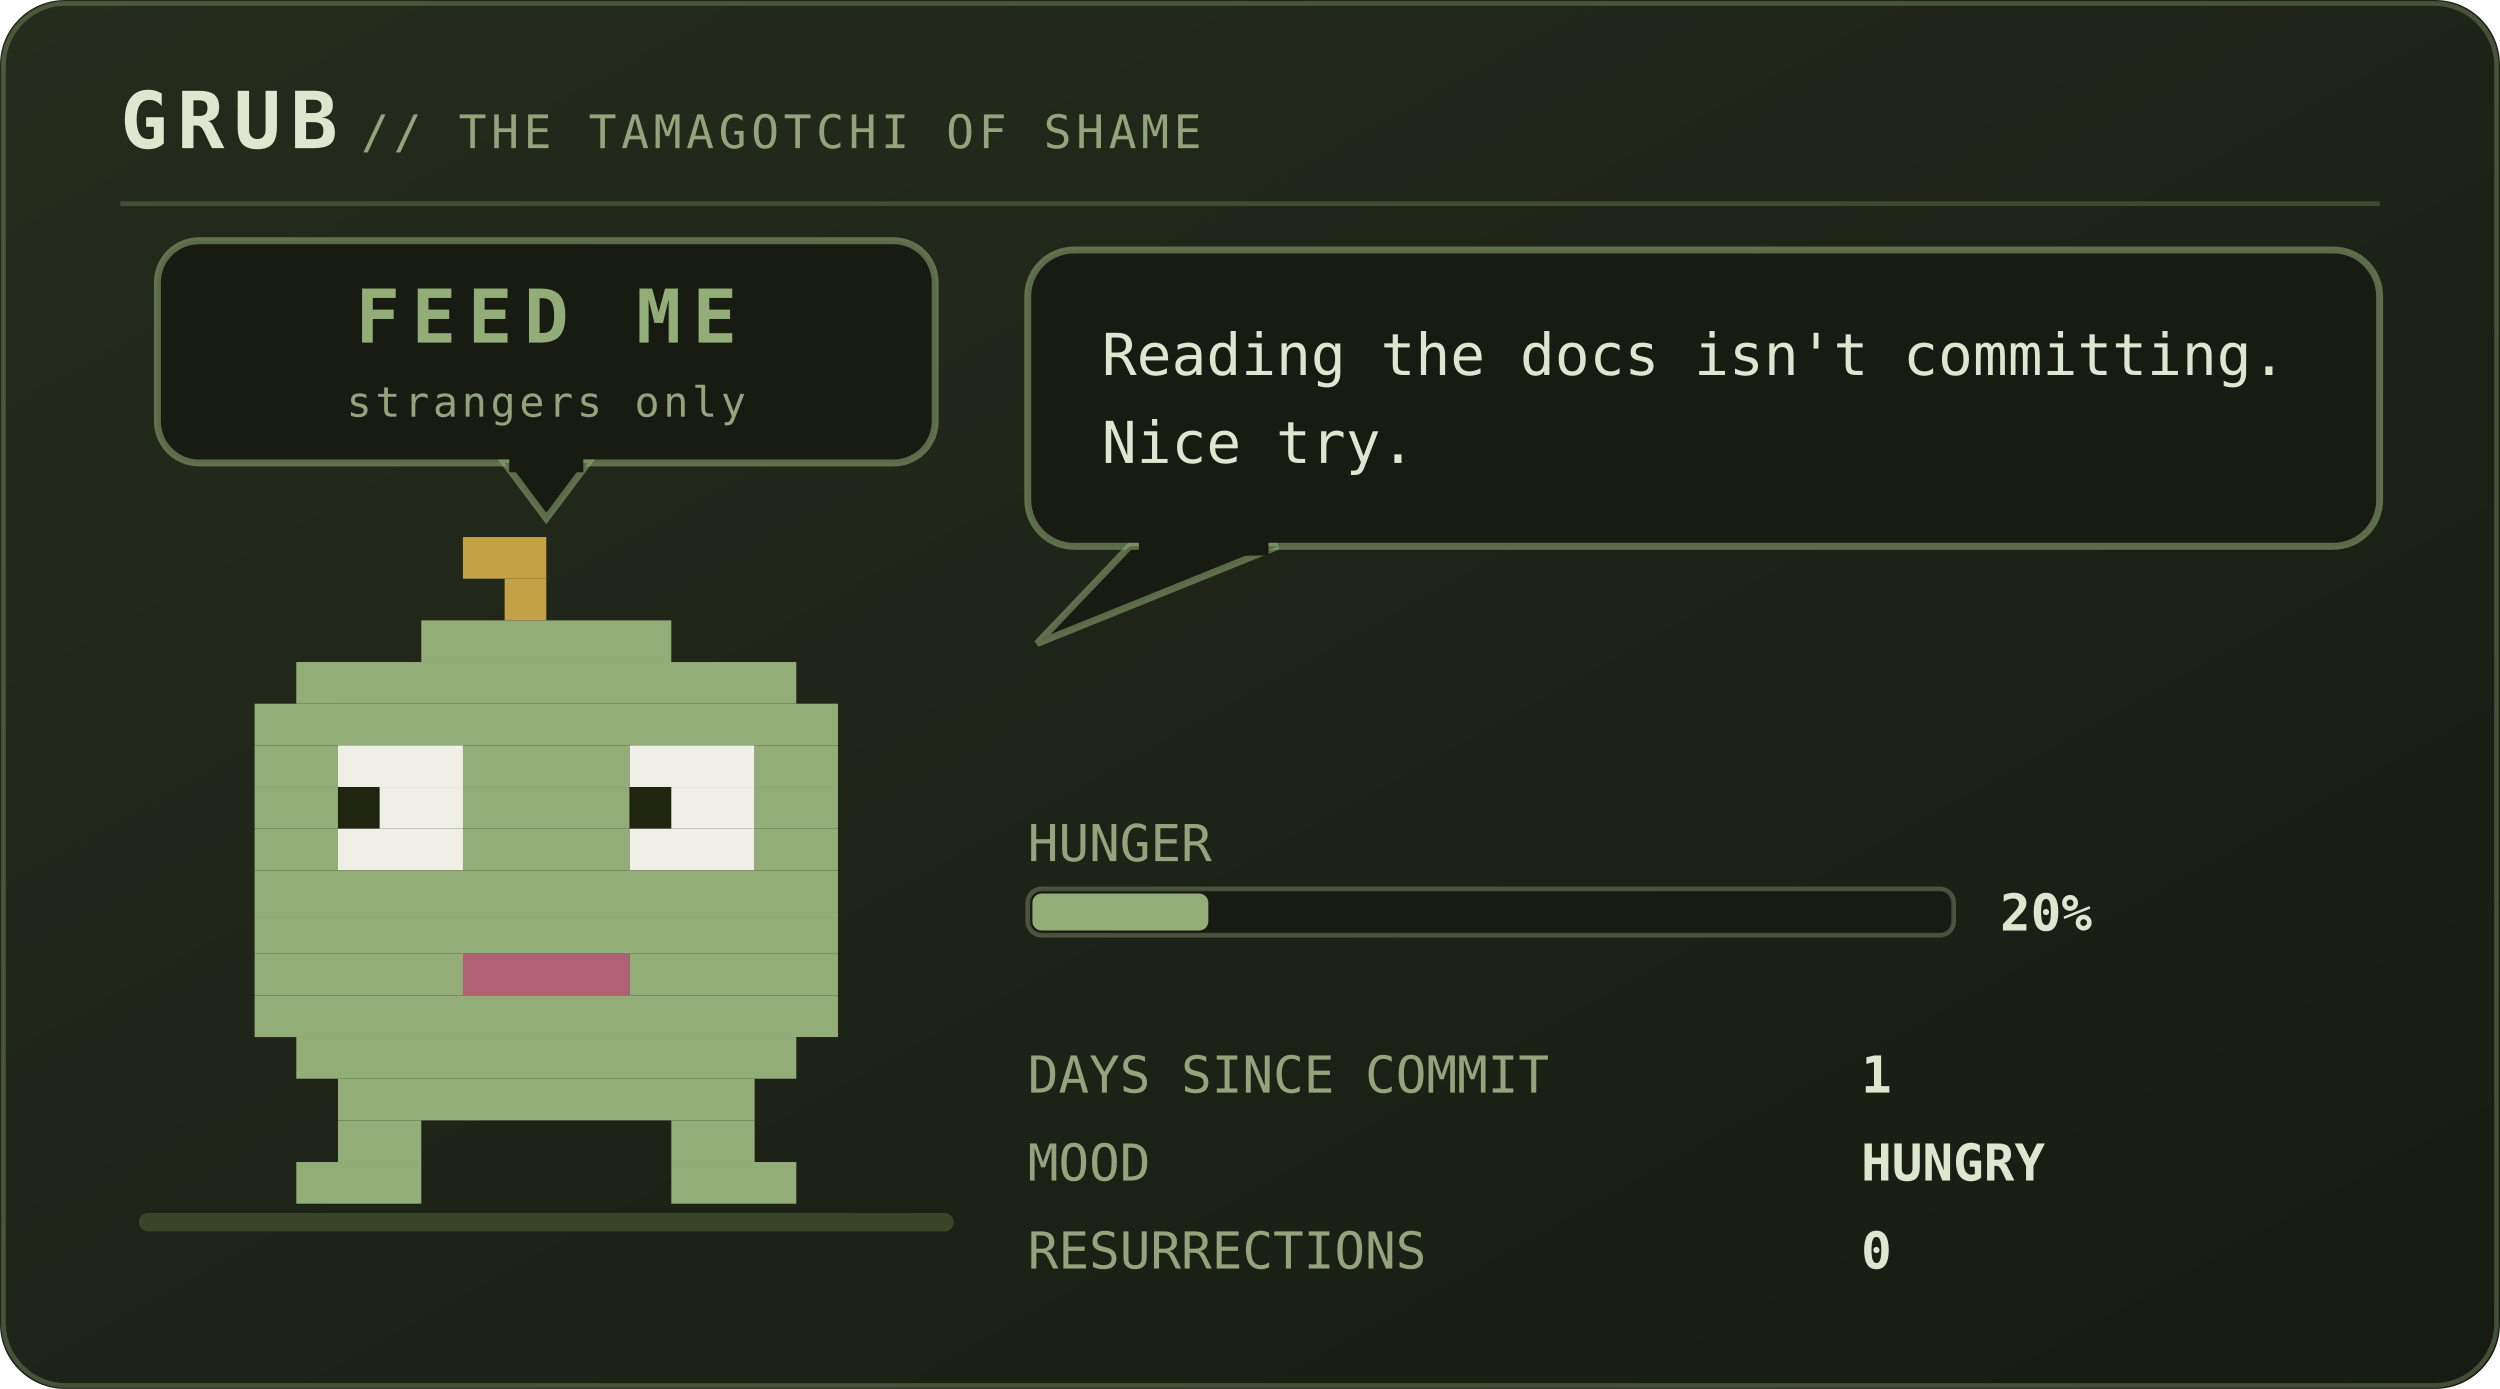
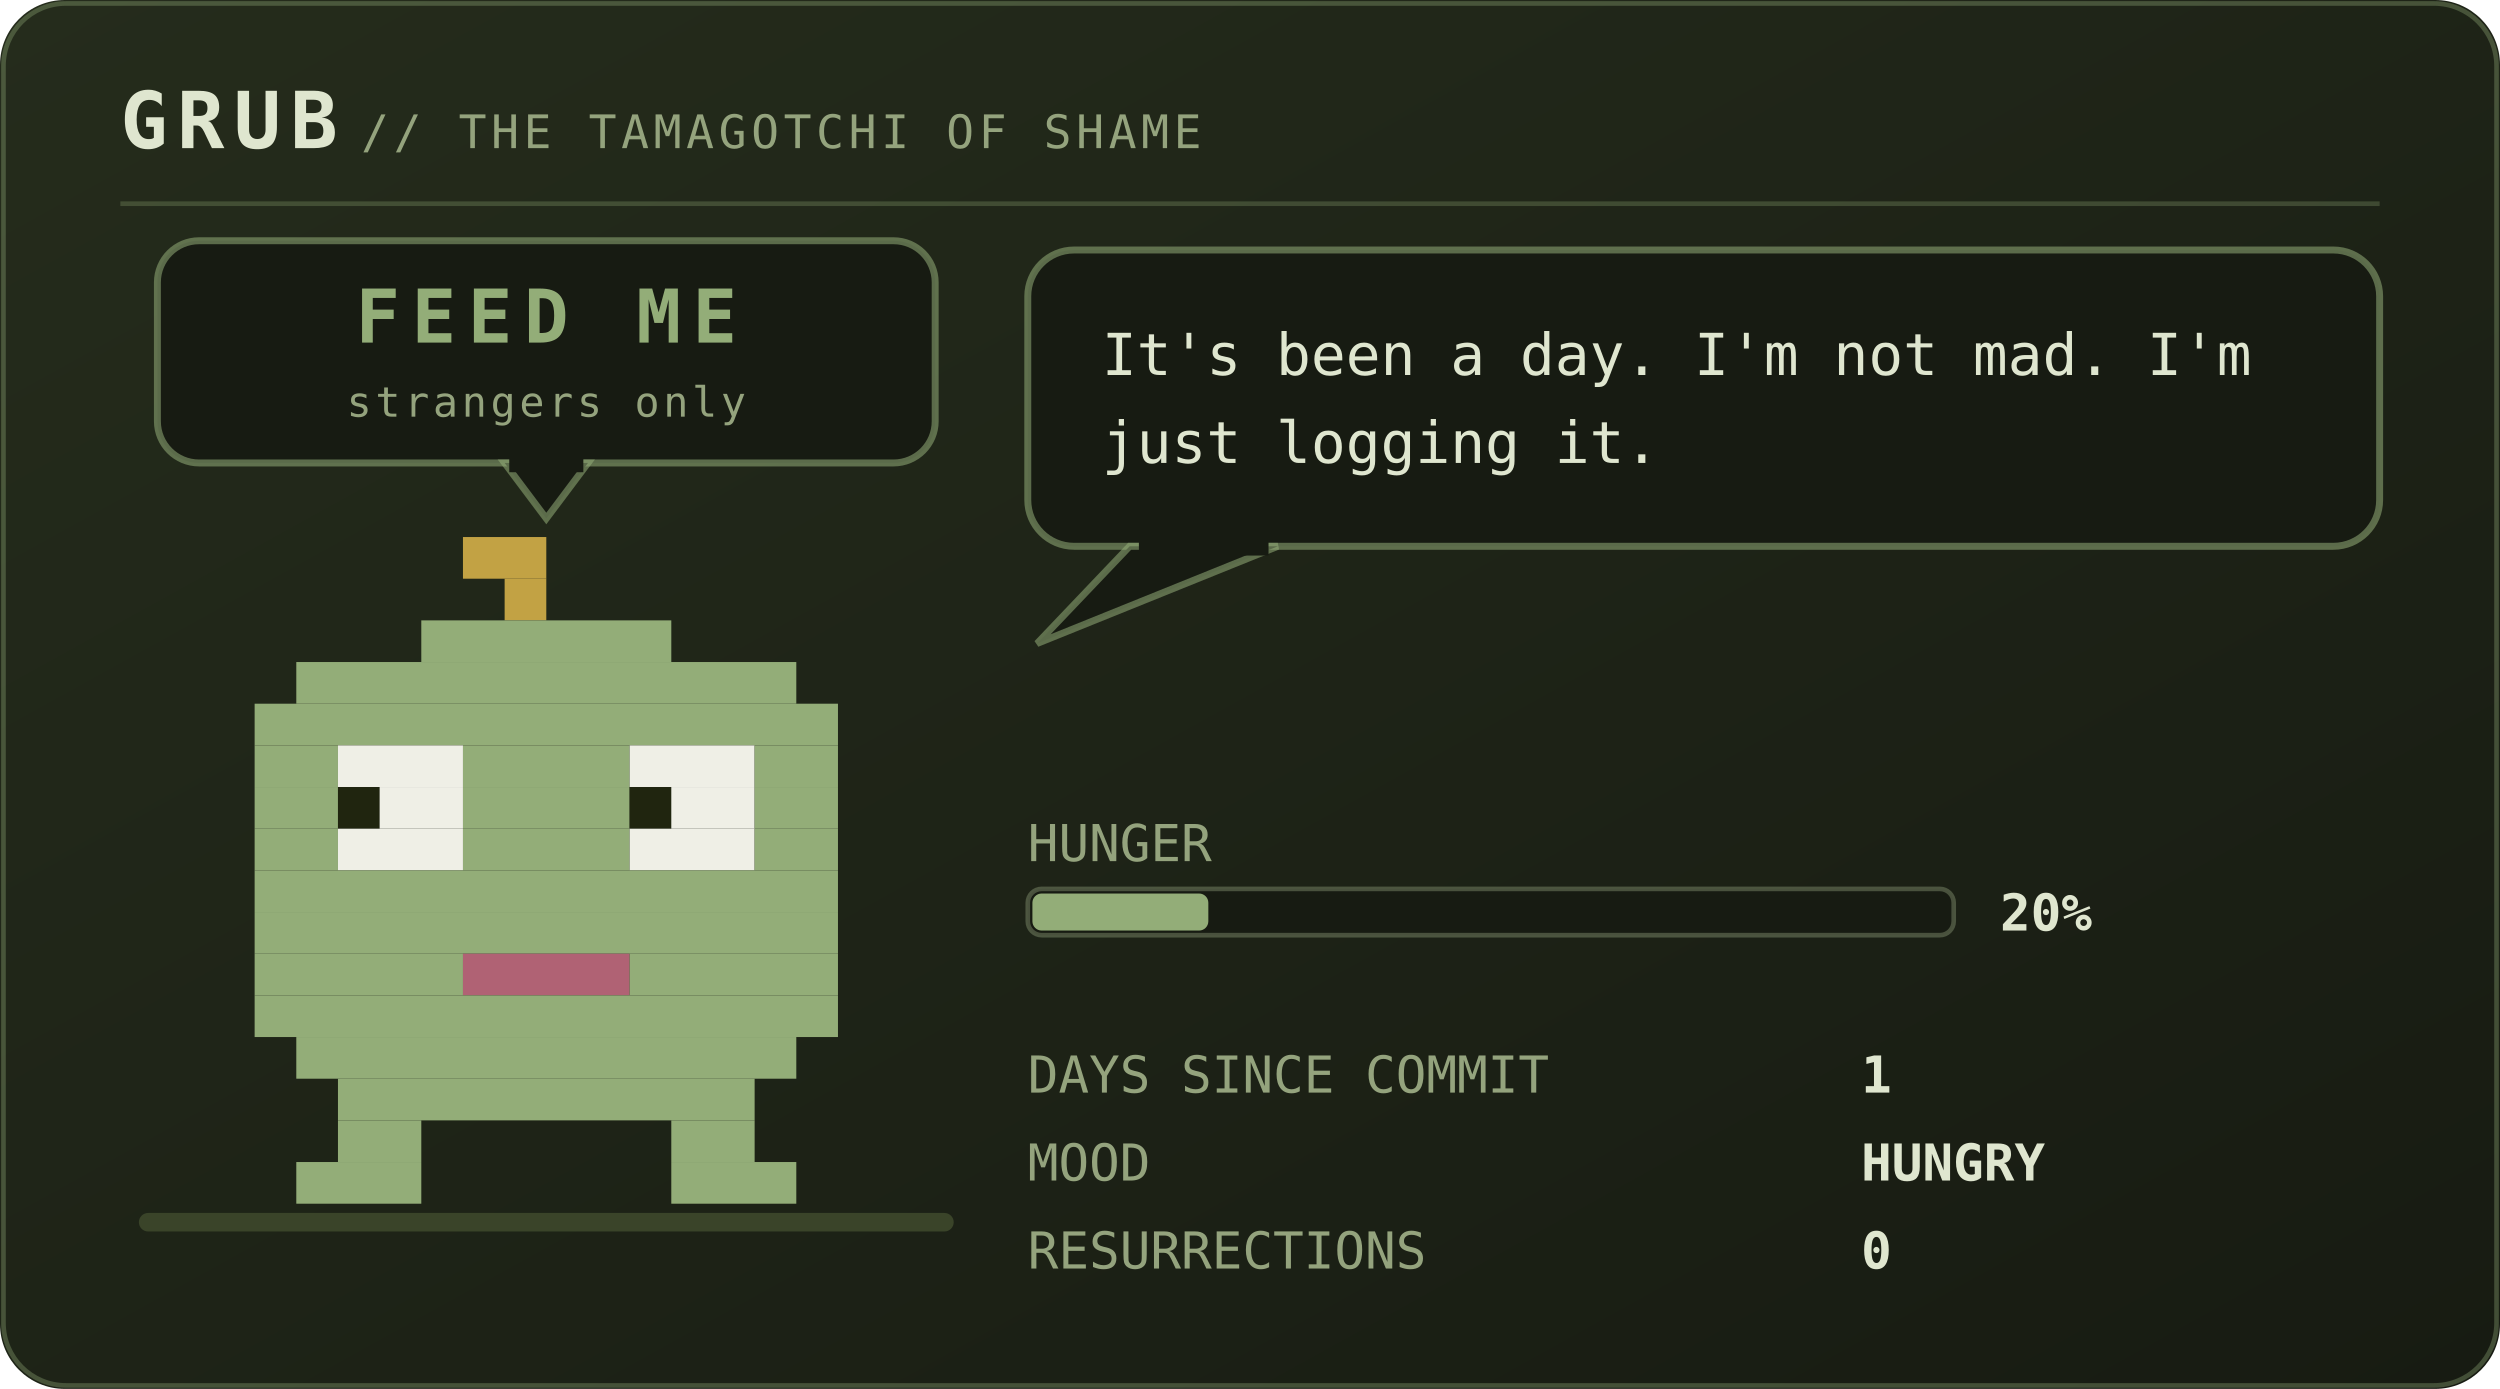
<svg xmlns="http://www.w3.org/2000/svg" viewBox="0 0 540 300" width="540" height="300" role="img" aria-labelledby="pett petd">
  <defs>
    <linearGradient id="petbg" x1="0" y1="0" x2="1" y2="1">
      <stop offset="0" stop-color="#252c1c" />
      <stop offset="1" stop-color="#171b12" />
    </linearGradient>
  </defs>
  <style>
    .mono{font-family:ui-monospace,SFMono-Regular,Menlo,Consolas,"DejaVu Sans Mono",monospace}
    .brand{font-size:17px;font-weight:700;letter-spacing:2px;fill:#dfe6cf}
    .sub{font-size:10px;letter-spacing:1px;fill:#94a37d}
    .say{font-size:12.5px;fill:#dfe6cf}
    .stat{font-size:11px;fill:#94a37d}
    .val{font-size:11px;fill:#dfe6cf;font-weight:700}
    .call{font-size:16px;font-weight:700;letter-spacing:2.5px;fill:#93ad78}
    .callsub{font-size:9px;letter-spacing:0.8px;fill:#94a37d}
    .who{font-weight:700;fill:#93ad78}
    .lid{opacity:0;animation:blink 5.4s steps(1) infinite}
    .bubble{animation:breathe 5s ease-in-out infinite}
    .meter{animation:meterpulse 2.6s ease-in-out infinite}
    
    
    
    
    .plea{animation:bob 2.1s ease-in-out infinite}
    .beat{animation:beat 2.1s ease-in-out infinite}
    @keyframes bob{0%,100%{transform:translateY(0)}50%{transform:translateY(-5px)}}
    @keyframes beat{0%,100%{opacity:1}50%{opacity:.25}}
    @keyframes blink{0%,93%{opacity:0}94%,97%{opacity:1}98%,100%{opacity:0}}
    @keyframes breathe{0%,100%{opacity:1}50%{opacity:.86}}
    @keyframes meterpulse{0%,100%{opacity:1}50%{opacity:.6}}
    @keyframes tear{0%,100%{opacity:0;transform:translateX(0)}12%{opacity:.55;transform:translateX(-4px)}18%{opacity:0}61%{opacity:.4;transform:translateX(5px)}67%{opacity:0}}
    @keyframes desat{0%,100%{filter:saturate(.35)}50%{filter:saturate(0) contrast(1.25)}}
    @keyframes twinkle{0%,100%{opacity:.25}50%{opacity:1}}
    @keyframes flash{0%{opacity:.8}100%{opacity:0}}
    @keyframes spin{to{transform:rotate(360deg)}}
</style>
  <rect width="540" height="300" rx="14" fill="url(#petbg)" />
  <rect x="0.75" y="0.75" width="538.5" height="298.5" rx="13.5" fill="none" stroke="#93ad78" stroke-opacity="0.35" />
  <text class="mono brand" x="26" y="32">GRUB</text>
  <text class="mono sub" x="78" y="32">// THE TAMAGOTCHI OF SHAME</text>
  <line x1="26" y1="44" x2="514" y2="44" stroke="#93ad78" stroke-opacity="0.28" />
  <rect x="30" y="262" width="176" height="4" rx="2" fill="#3a4429" />
  <g class="plea">
    <rect x="34" y="52" width="168" height="48" rx="9" fill="#171b12" stroke="#93ad78" stroke-opacity="0.55" stroke-width="1.5" />
    <path d="M109 100 L127 100 L118 112 Z" fill="#171b12" stroke="#93ad78" stroke-opacity="0.55" stroke-width="1.5" />
    <rect x="110" y="98" width="16" height="4" fill="#171b12" />
    <text class="mono call" x="118" y="74" text-anchor="middle" font-size="16.0">FEED ME</text>
    <text class="mono callsub beat" x="118" y="90" text-anchor="middle" font-size="9.0">strangers only</text>
  </g>
  <g transform="translate(46 116)">
    <g>
      <g>
        <g>
          <animateTransform attributeName="transform" type="translate" values="0 0; 0 -3; 0 0" dur="4.2s" repeatCount="indefinite" additive="sum" />
          <rect x="54" y="0" width="18" height="9" fill="#c2a244" />
          <rect x="63" y="9" width="9" height="9" fill="#c2a244" />
          <rect x="45" y="18" width="54" height="9" fill="#93ad78" />
          <rect x="18" y="27" width="108" height="9" fill="#93ad78" />
          <rect x="9" y="36" width="126" height="9" fill="#93ad78" />
          <rect x="9" y="45" width="18" height="9" fill="#93ad78" />
          <rect x="27" y="45" width="27" height="9" fill="#efefe6" />
          <rect x="54" y="45" width="36" height="9" fill="#93ad78" />
          <rect x="90" y="45" width="27" height="9" fill="#efefe6" />
          <rect x="117" y="45" width="18" height="9" fill="#93ad78" />
          <rect x="9" y="54" width="18" height="9" fill="#93ad78" />
          <rect x="27" y="54" width="9" height="9" fill="#20250f" />
          <rect x="36" y="54" width="18" height="9" fill="#efefe6" />
          <rect x="54" y="54" width="36" height="9" fill="#93ad78" />
          <rect x="90" y="54" width="9" height="9" fill="#20250f" />
          <rect x="99" y="54" width="18" height="9" fill="#efefe6" />
          <rect x="117" y="54" width="18" height="9" fill="#93ad78" />
          <rect x="9" y="63" width="18" height="9" fill="#93ad78" />
          <rect x="27" y="63" width="27" height="9" fill="#efefe6" />
          <rect x="54" y="63" width="36" height="9" fill="#93ad78" />
          <rect x="90" y="63" width="27" height="9" fill="#efefe6" />
          <rect x="117" y="63" width="18" height="9" fill="#93ad78" />
          <rect x="9" y="72" width="126" height="9" fill="#93ad78" />
          <rect x="9" y="81" width="126" height="9" fill="#93ad78" />
          <rect x="9" y="90" width="45" height="9" fill="#93ad78" />
          <rect x="54" y="90" width="36" height="9" fill="#b06274" />
          <rect x="90" y="90" width="45" height="9" fill="#93ad78" />
          <rect x="9" y="99" width="126" height="9" fill="#93ad78" />
          <rect x="18" y="108" width="108" height="9" fill="#93ad78" />
          <rect x="27" y="117" width="90" height="9" fill="#93ad78" />
          <rect x="27" y="126" width="18" height="9" fill="#93ad78" />
          <rect x="99" y="126" width="18" height="9" fill="#93ad78" />
          <rect x="18" y="135" width="27" height="9" fill="#93ad78" />
          <rect x="99" y="135" width="27" height="9" fill="#93ad78" />
          <rect class="lid" x="27" y="45" width="27" height="27" fill="#93ad78" />
          <rect class="lid" x="90" y="45" width="27" height="27" fill="#93ad78" />
        </g>
      </g>
    </g>
  </g>
  <g class="bubble">
    <rect x="222" y="54" width="292" height="64" rx="10" fill="#171b12" stroke="#93ad78" stroke-opacity="0.55" stroke-width="1.5" />
    <path d="M244 118 L224 139 L276 118 Z" fill="#171b12" stroke="#93ad78" stroke-opacity="0.55" stroke-width="1.5" />
    <rect x="246" y="116" width="28" height="4" fill="#171b12" />
-     <text class="mono say" x="238" y="81">Reading the docs isn't committing.</text>
-     <text class="mono say" x="238" y="100">Nice try.</text>
+     <text class="mono say" x="238" y="81">It's been a day. I'm not mad. I'm</text>
+     <text class="mono say" x="238" y="100">just logging it.</text>
  </g>
  <text class="mono stat" x="222" y="186">HUNGER</text>
  <rect x="222" y="192" width="200" height="10" rx="3" fill="#171b12" stroke="#94a37d" stroke-opacity="0.4" />
  <rect x="223" y="193" width="38" height="8" rx="2" fill="#93ad78" />
  <text class="mono val" x="432" y="201">20%</text>
  <text class="mono stat" x="222" y="236">DAYS SINCE COMMIT</text>
  <text class="mono val" x="402" y="236">1</text>
  <text class="mono stat" x="222" y="255">MOOD</text>
  <text class="mono val" x="402" y="255">HUNGRY</text>
  <text class="mono stat" x="222" y="274">RESURRECTIONS</text>
  <text class="mono val" x="402" y="274">0</text>
</svg>
